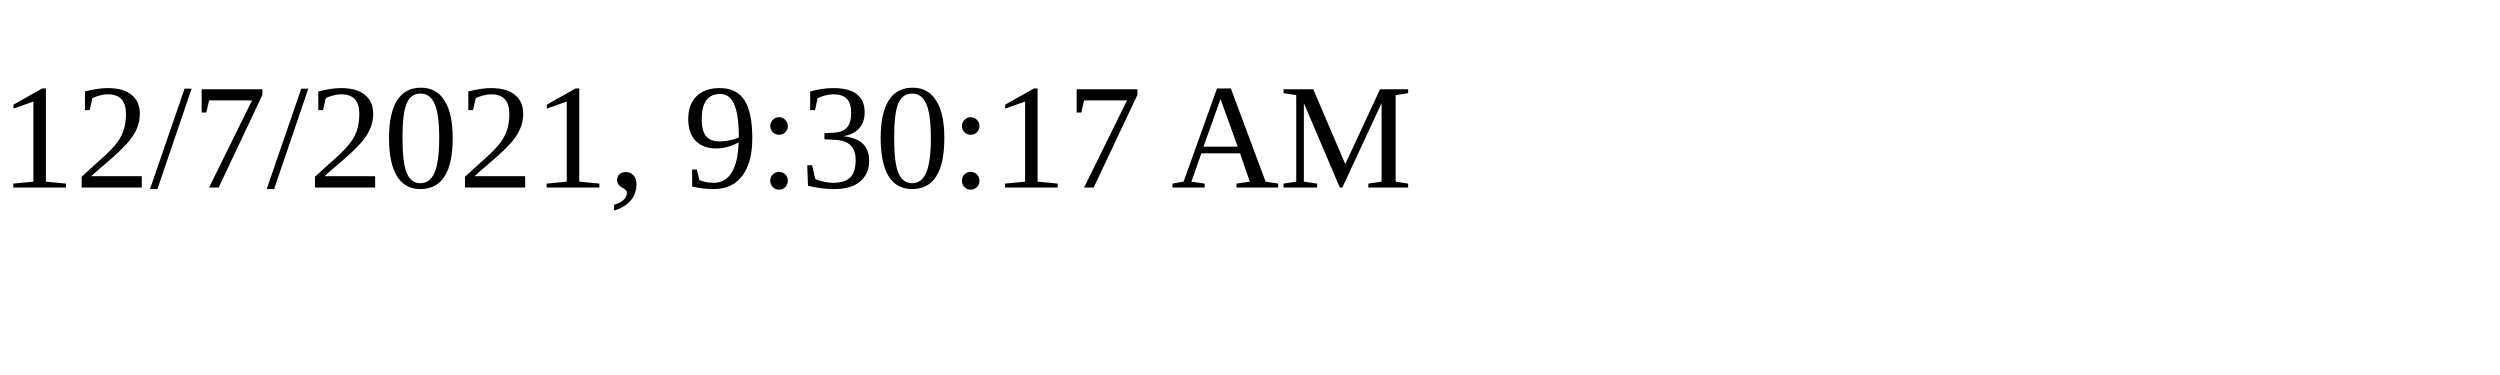
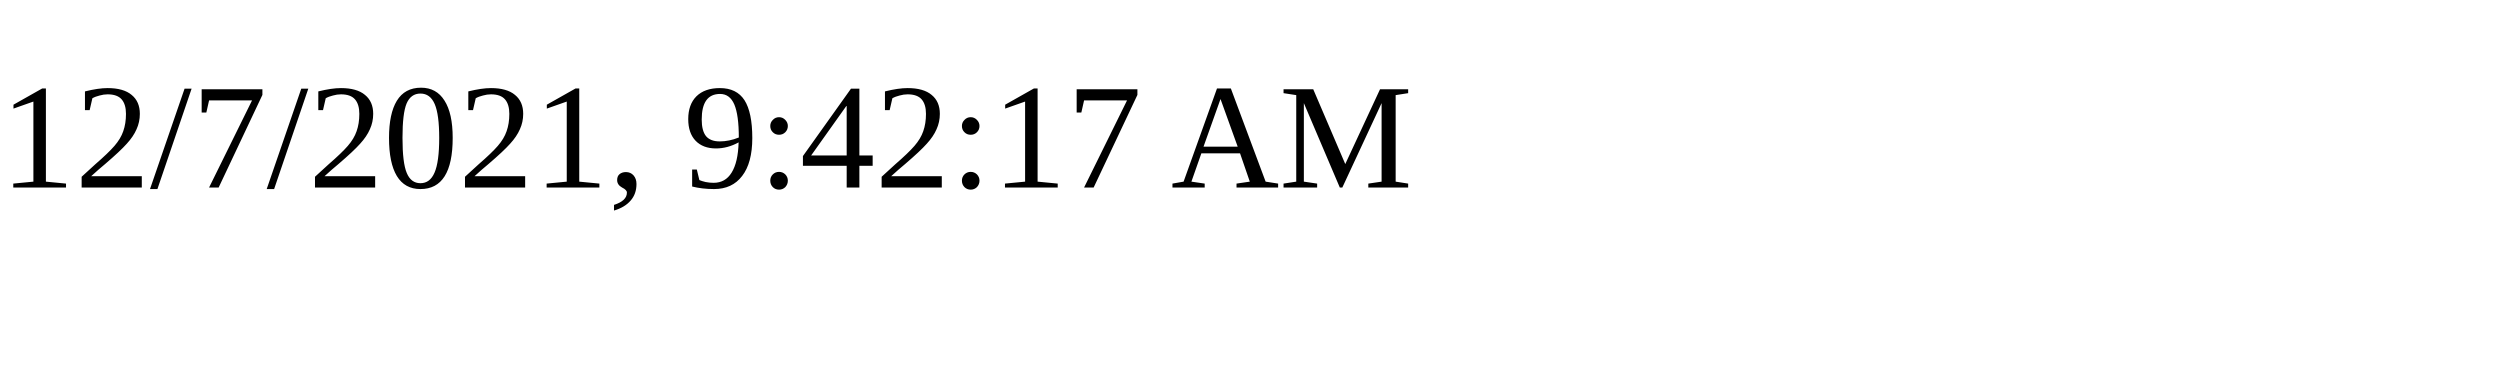
<svg xmlns="http://www.w3.org/2000/svg" height="30" width="200">
-   <text x="0" y="15">12/7/2021, 9:30:17 AM</text>
+   <text x="0" y="15">12/7/2021, 9:42:17 AM</text>
</svg>
